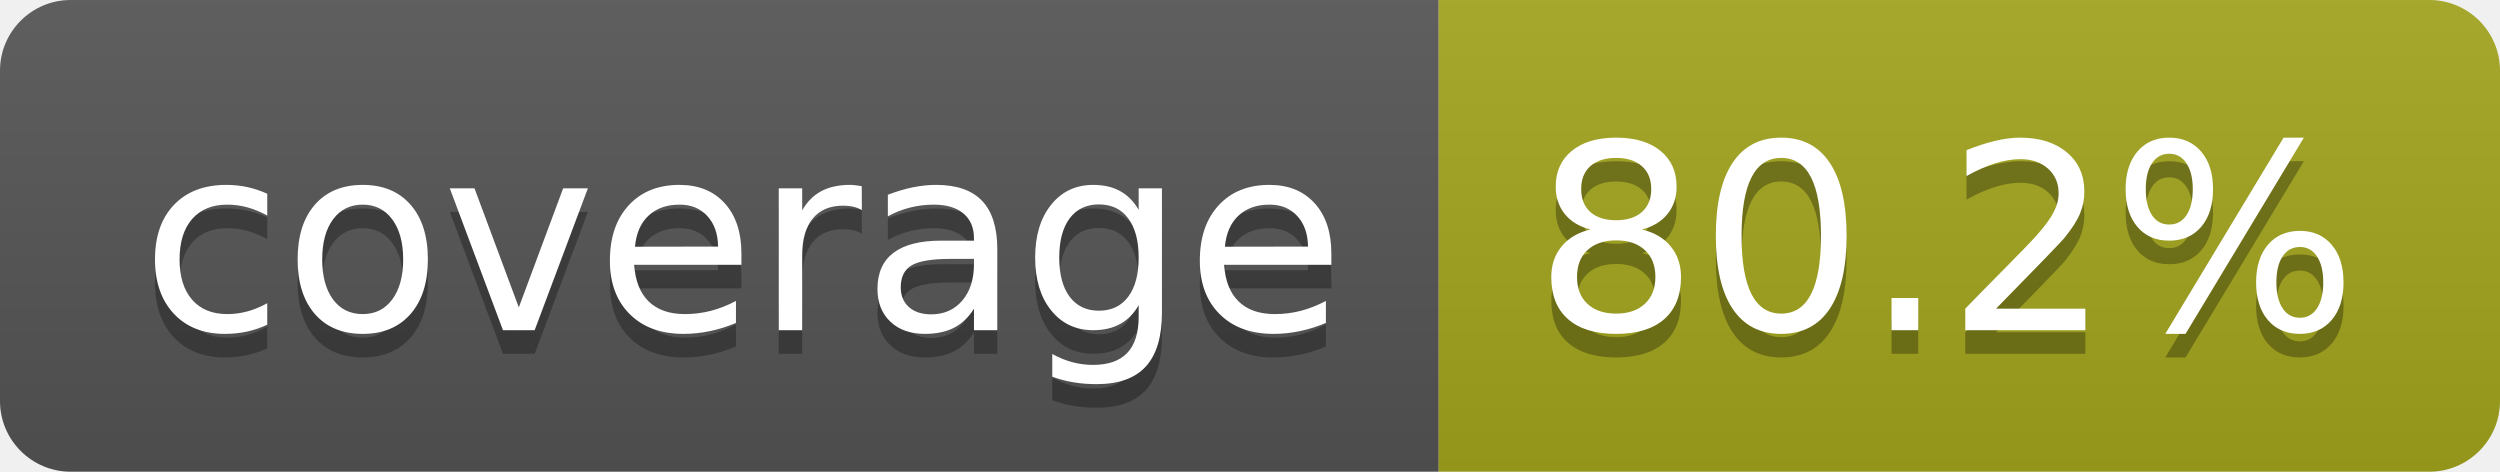
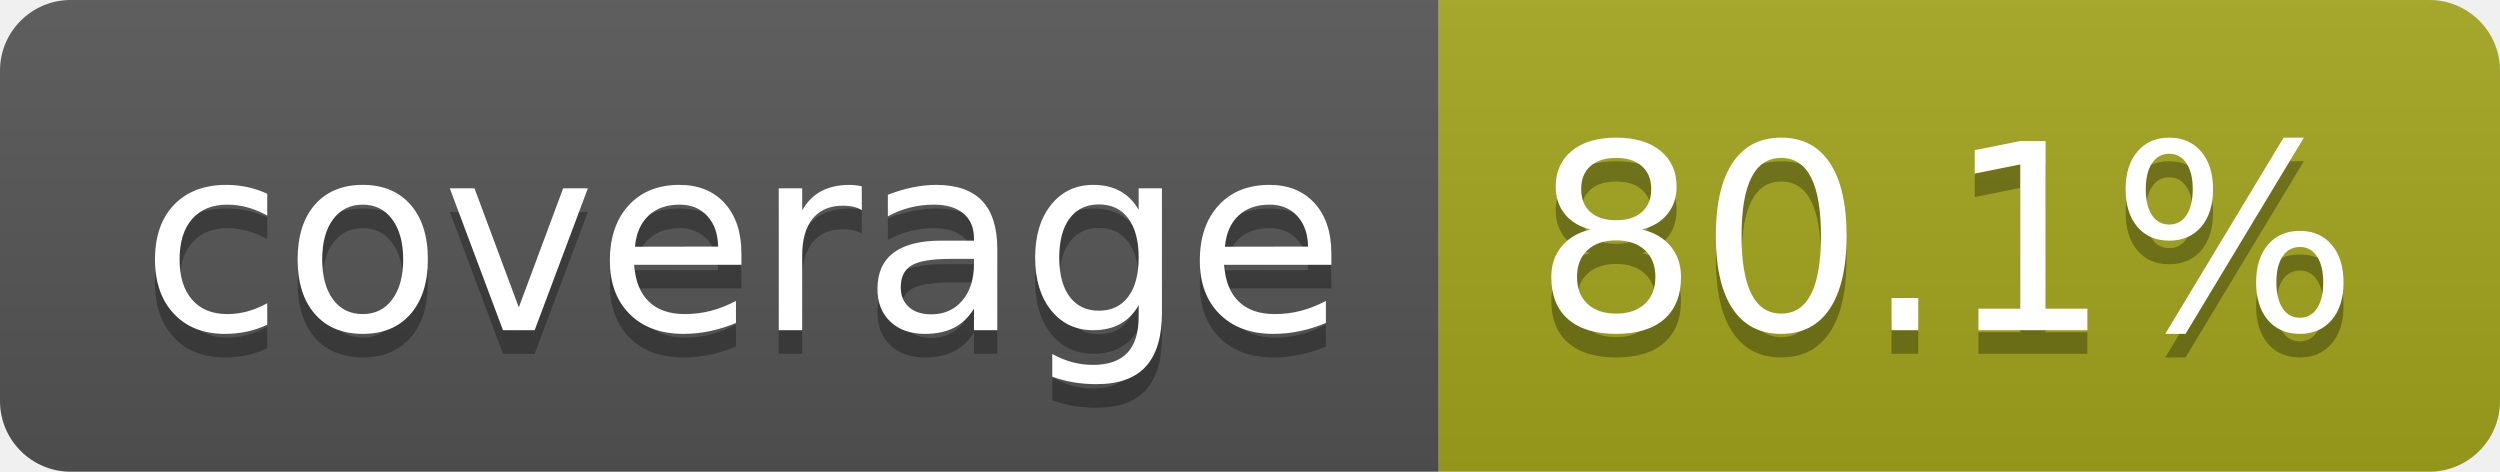
- <svg xmlns="http://www.w3.org/2000/svg" width="106" height="20" role="img" aria-label="coverage: 80.2%">
+ <svg xmlns="http://www.w3.org/2000/svg" width="106" height="20" role="img" aria-label="coverage: 80.1%">
  <linearGradient id="s" x2="0" y2="100%">
    <stop offset="0" stop-color="#bbb" stop-opacity=".1" />
    <stop offset="1" stop-opacity=".1" />
  </linearGradient>
  <clipPath id="r">
    <rect width="106" height="20" rx="3" fill="#fff" />
  </clipPath>
  <g clip-path="url(#r)">
    <rect width="61" height="20" fill="#555" />
    <rect x="61" width="45" height="20" fill="#a4a61d" />
    <rect width="106" height="20" fill="url(#s)" />
  </g>
  <g fill="#fff" text-anchor="middle" font-family="Verdana,Geneva,DejaVu Sans,sans-serif" text-rendering="geometricPrecision" font-size="110">
    <text aria-hidden="true" x="315" y="150" fill="#010101" fill-opacity=".3" transform="scale(.1)" textLength="510">coverage</text>
    <text x="315" y="140" transform="scale(.1)" fill="#fff" textLength="510">coverage</text>
-     <text aria-hidden="true" x="825" y="150" fill="#010101" fill-opacity=".3" transform="scale(.1)" textLength="350">80.2%</text>
-     <text x="825" y="140" transform="scale(.1)" fill="#fff" textLength="350">80.2%</text>
+     <text aria-hidden="true" x="825" y="150" fill="#010101" fill-opacity=".3" transform="scale(.1)" textLength="350">80.1%</text>
+     <text x="825" y="140" transform="scale(.1)" fill="#fff" textLength="350">80.1%</text>
  </g>
</svg>
